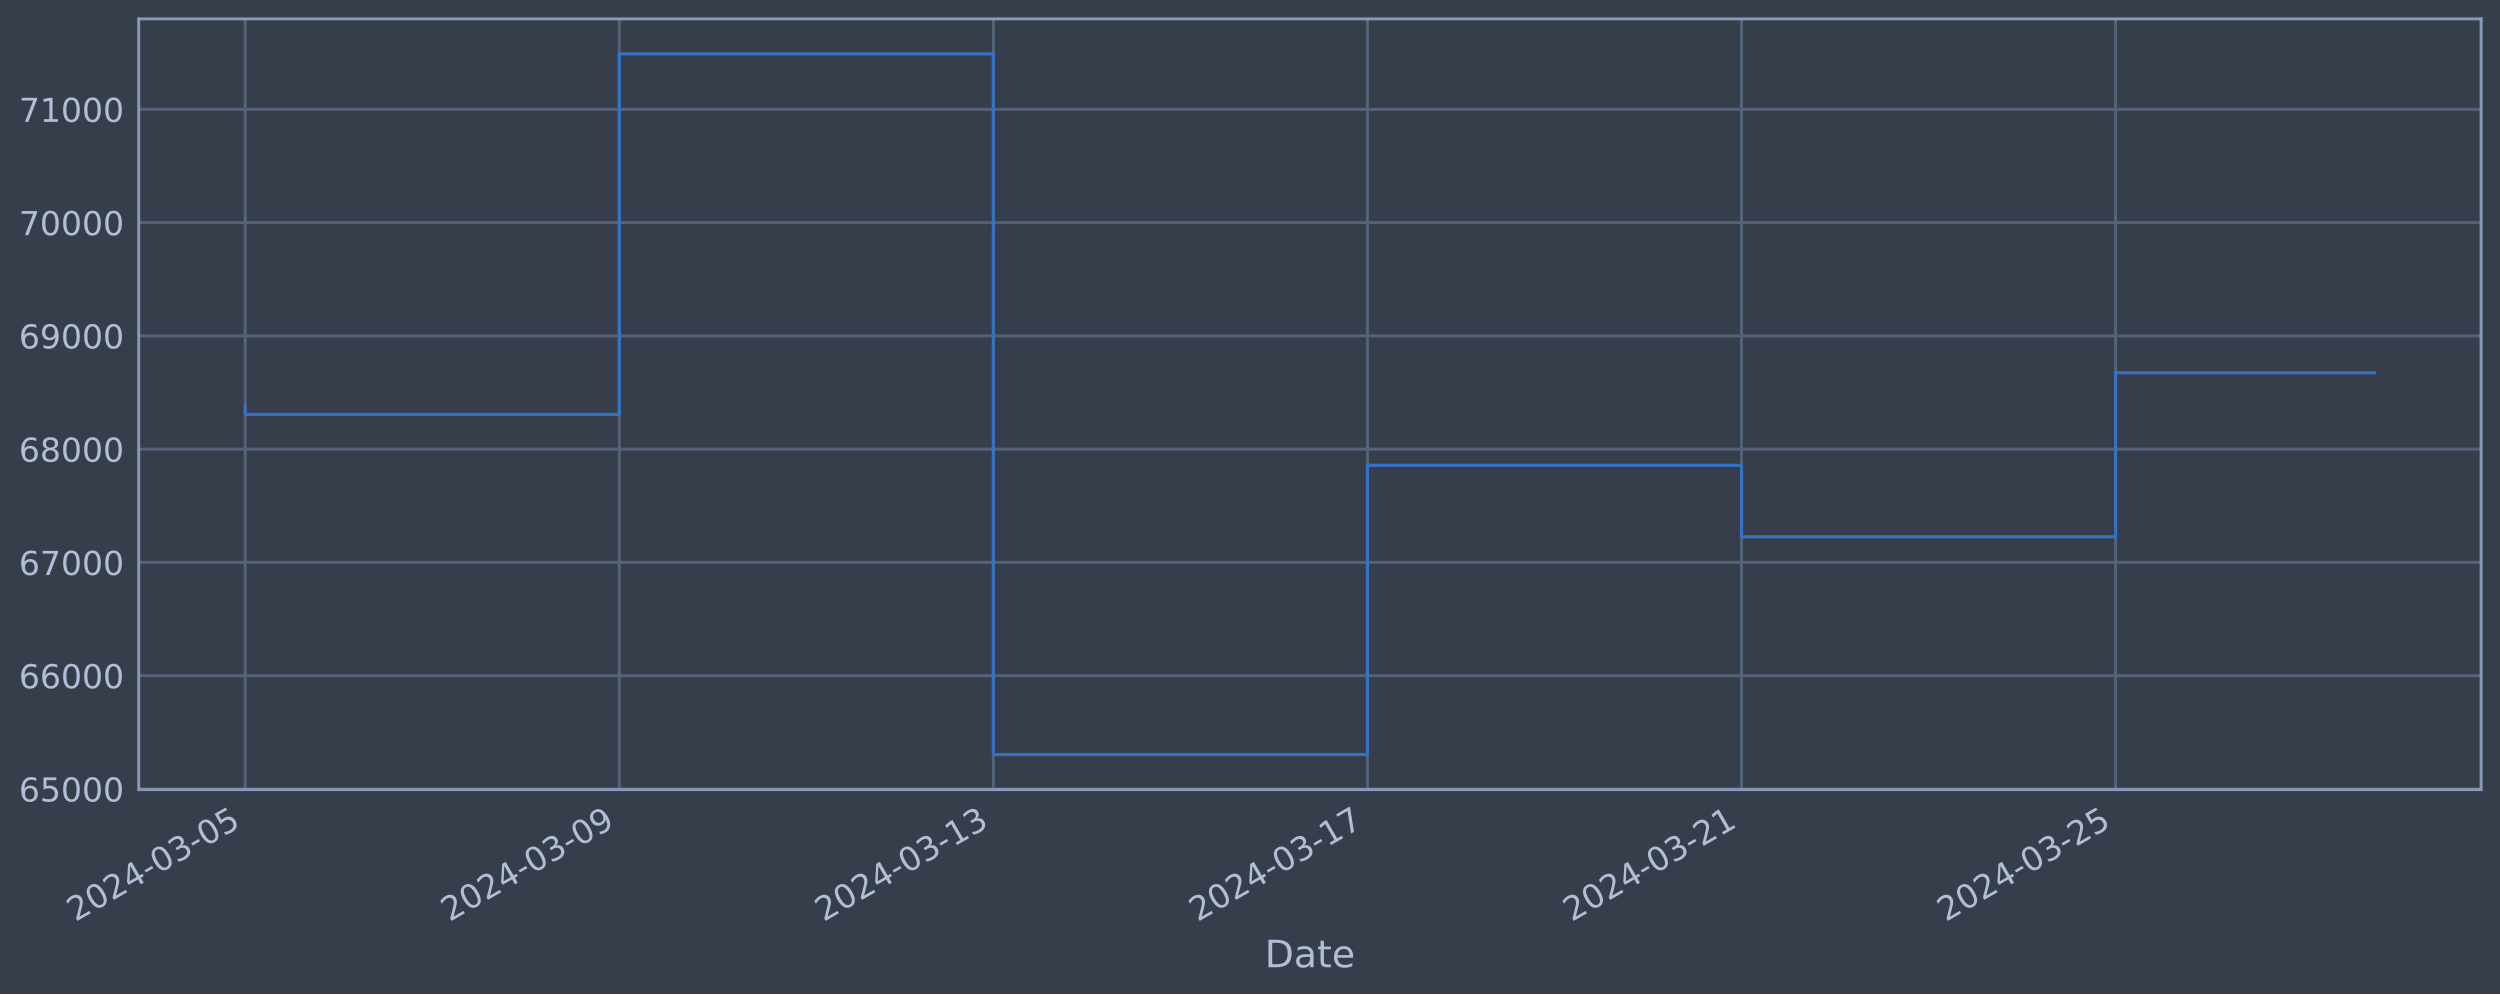
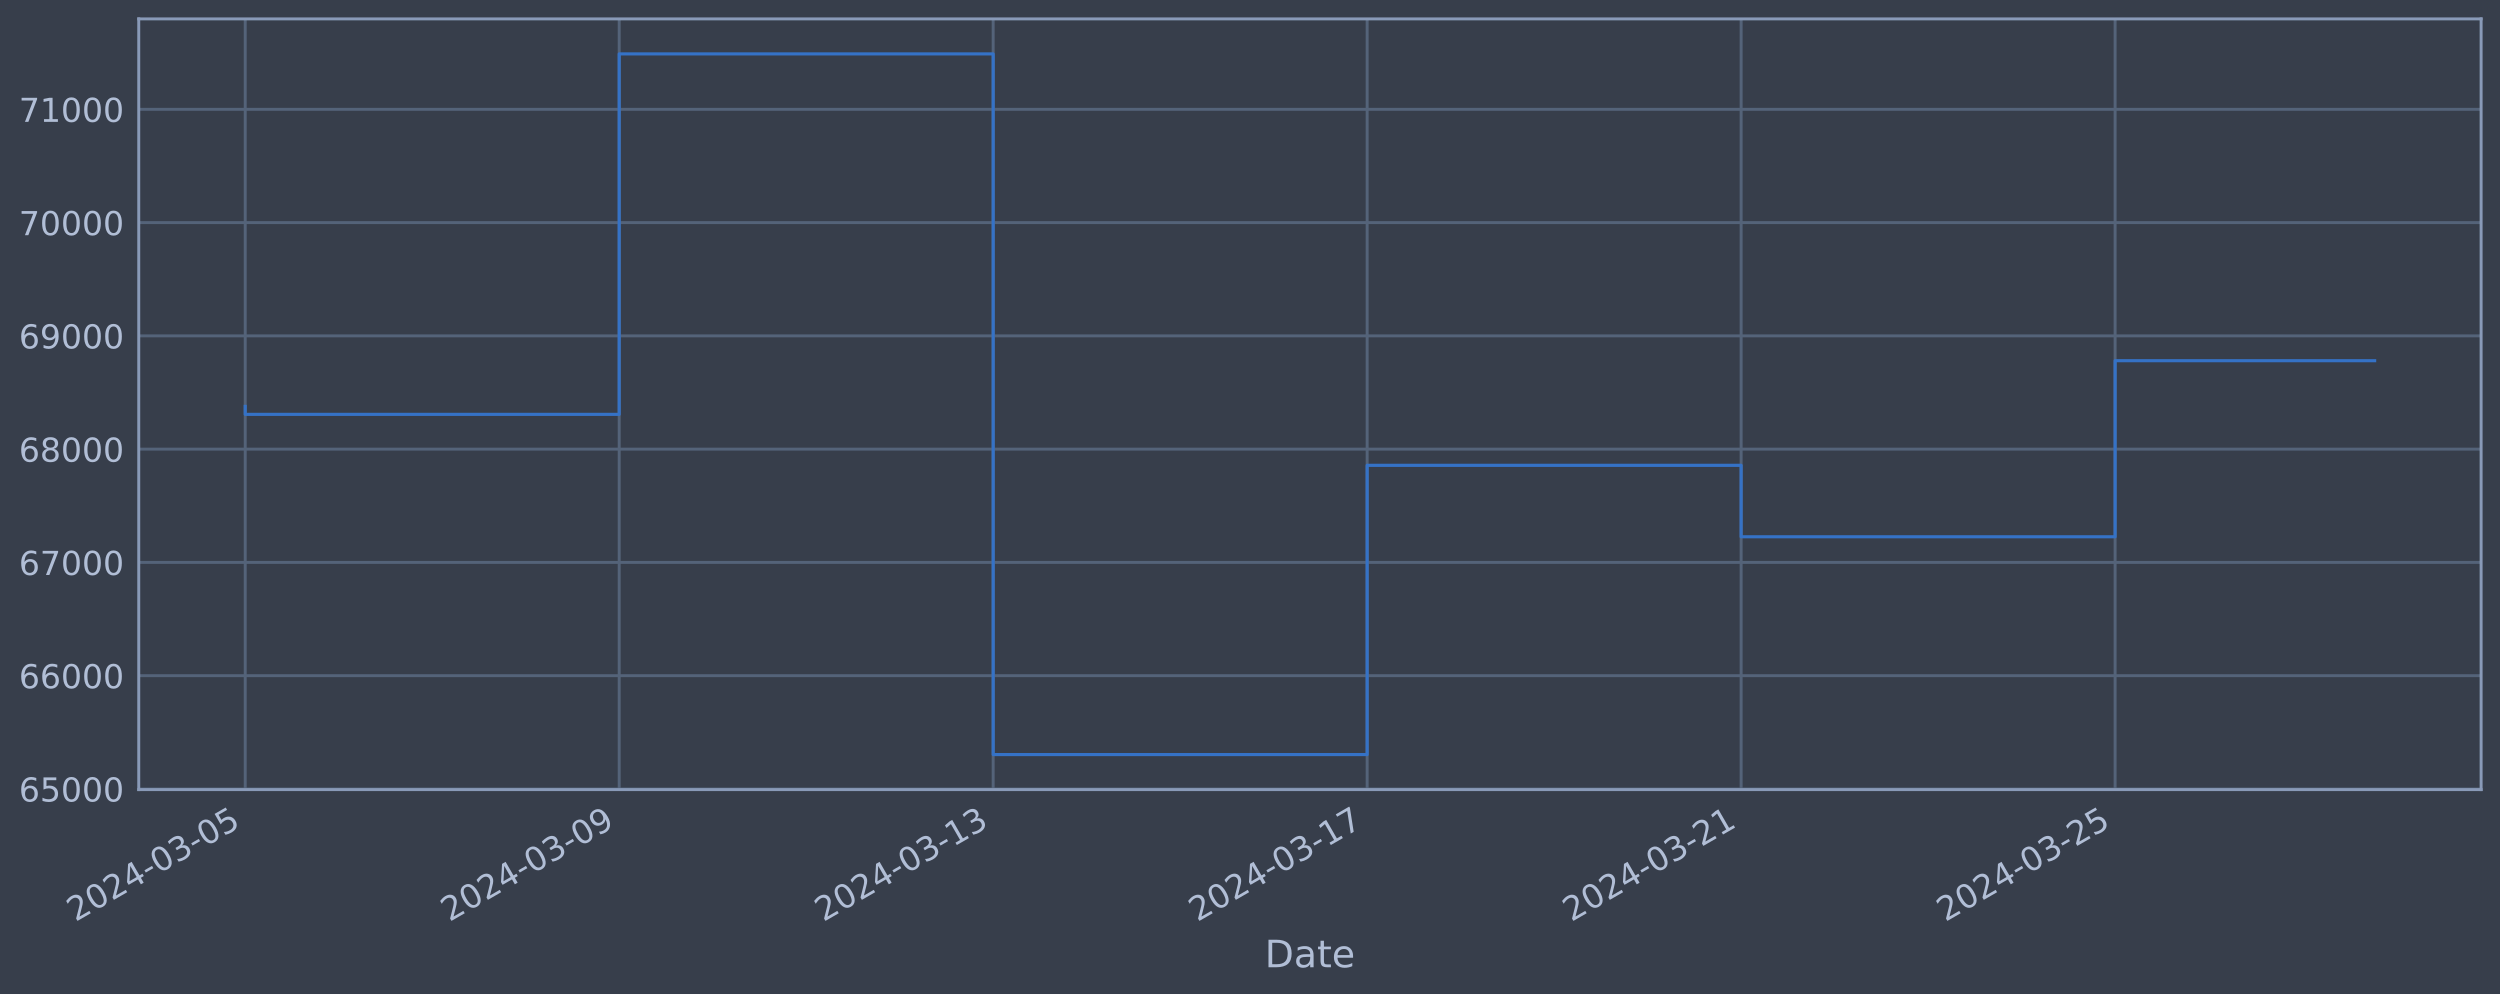
<svg xmlns="http://www.w3.org/2000/svg" xmlns:xlink="http://www.w3.org/1999/xlink" width="952.884pt" height="378.87pt" viewBox="0 0 952.884 378.87" version="1.1">
  <defs>
    <style type="text/css">*{stroke-linejoin: round; stroke-linecap: butt}</style>
  </defs>
  <g id="figure_1">
    <g id="patch_1">
      <path d="M 0 378.87  L 952.884 378.87  L 952.884 0  L 0 0  z " style="fill: #373e4b" />
    </g>
    <g id="axes_1">
      <g id="patch_2">
        <path d="M 52.884 300.96  L 945.684 300.96  L 945.684 7.2  L 52.884 7.2  z " style="fill: #373e4b" />
      </g>
      <g id="matplotlib.axis_1">
        <g id="xtick_1">
          <g id="line2d_1">
-             <path d="M 93.466 300.96  L 93.466 7.2  " clip-path="url(#pa825c74fb4)" style="fill: none; stroke: #546379; stroke-width: 1.12; stroke-linecap: square" />
+             <path d="M 93.466 300.96  L 93.466 7.2  " clip-path="url(#pf1b6cb2512)" style="fill: none; stroke: #546379; stroke-width: 1.12; stroke-linecap: square" />
          </g>
          <g id="line2d_2" />
          <g id="text_1">
            <g style="fill: #b1bed6" transform="translate(28.74006 351.4642) rotate(-30) scale(0.126 -0.126)">
              <defs>
                <path id="DejaVuSans-32" d="M 1228 531  L 3431 531  L 3431 0  L 469 0  L 469 531  Q 828 903 1448 1529  Q 2069 2156 2228 2338  Q 2531 2678 2651 2914  Q 2772 3150 2772 3378  Q 2772 3750 2511 3984  Q 2250 4219 1831 4219  Q 1534 4219 1204 4116  Q 875 4013 500 3803  L 500 4441  Q 881 4594 1212 4672  Q 1544 4750 1819 4750  Q 2544 4750 2975 4387  Q 3406 4025 3406 3419  Q 3406 3131 3298 2873  Q 3191 2616 2906 2266  Q 2828 2175 2409 1742  Q 1991 1309 1228 531  z " transform="scale(0.015625)" />
                <path id="DejaVuSans-30" d="M 2034 4250  Q 1547 4250 1301 3770  Q 1056 3291 1056 2328  Q 1056 1369 1301 889  Q 1547 409 2034 409  Q 2525 409 2770 889  Q 3016 1369 3016 2328  Q 3016 3291 2770 3770  Q 2525 4250 2034 4250  z M 2034 4750  Q 2819 4750 3233 4129  Q 3647 3509 3647 2328  Q 3647 1150 3233 529  Q 2819 -91 2034 -91  Q 1250 -91 836 529  Q 422 1150 422 2328  Q 422 3509 836 4129  Q 1250 4750 2034 4750  z " transform="scale(0.015625)" />
                <path id="DejaVuSans-34" d="M 2419 4116  L 825 1625  L 2419 1625  L 2419 4116  z M 2253 4666  L 3047 4666  L 3047 1625  L 3713 1625  L 3713 1100  L 3047 1100  L 3047 0  L 2419 0  L 2419 1100  L 313 1100  L 313 1709  L 2253 4666  z " transform="scale(0.015625)" />
                <path id="DejaVuSans-2d" d="M 313 2009  L 1997 2009  L 1997 1497  L 313 1497  L 313 2009  z " transform="scale(0.015625)" />
                <path id="DejaVuSans-33" d="M 2597 2516  Q 3050 2419 3304 2112  Q 3559 1806 3559 1356  Q 3559 666 3084 287  Q 2609 -91 1734 -91  Q 1441 -91 1130 -33  Q 819 25 488 141  L 488 750  Q 750 597 1062 519  Q 1375 441 1716 441  Q 2309 441 2620 675  Q 2931 909 2931 1356  Q 2931 1769 2642 2001  Q 2353 2234 1838 2234  L 1294 2234  L 1294 2753  L 1863 2753  Q 2328 2753 2575 2939  Q 2822 3125 2822 3475  Q 2822 3834 2567 4026  Q 2313 4219 1838 4219  Q 1578 4219 1281 4162  Q 984 4106 628 3988  L 628 4550  Q 988 4650 1302 4700  Q 1616 4750 1894 4750  Q 2613 4750 3031 4423  Q 3450 4097 3450 3541  Q 3450 3153 3228 2886  Q 3006 2619 2597 2516  z " transform="scale(0.015625)" />
                <path id="DejaVuSans-35" d="M 691 4666  L 3169 4666  L 3169 4134  L 1269 4134  L 1269 2991  Q 1406 3038 1543 3061  Q 1681 3084 1819 3084  Q 2600 3084 3056 2656  Q 3513 2228 3513 1497  Q 3513 744 3044 326  Q 2575 -91 1722 -91  Q 1428 -91 1123 -41  Q 819 9 494 109  L 494 744  Q 775 591 1075 516  Q 1375 441 1709 441  Q 2250 441 2565 725  Q 2881 1009 2881 1497  Q 2881 1984 2565 2268  Q 2250 2553 1709 2553  Q 1456 2553 1204 2497  Q 953 2441 691 2322  L 691 4666  z " transform="scale(0.015625)" />
              </defs>
              <use xlink:href="#DejaVuSans-32" />
              <use xlink:href="#DejaVuSans-30" x="63.623" />
              <use xlink:href="#DejaVuSans-32" x="127.246" />
              <use xlink:href="#DejaVuSans-34" x="190.869" />
              <use xlink:href="#DejaVuSans-2d" x="254.492" />
              <use xlink:href="#DejaVuSans-30" x="290.576" />
              <use xlink:href="#DejaVuSans-33" x="354.199" />
              <use xlink:href="#DejaVuSans-2d" x="417.822" />
              <use xlink:href="#DejaVuSans-30" x="453.906" />
              <use xlink:href="#DejaVuSans-35" x="517.529" />
            </g>
          </g>
        </g>
        <g id="xtick_2">
          <g id="line2d_3">
-             <path d="M 236.044 300.96  L 236.044 7.2  " clip-path="url(#pa825c74fb4)" style="fill: none; stroke: #546379; stroke-width: 1.12; stroke-linecap: square" />
+             <path d="M 236.008 300.96  L 236.008 7.2  " clip-path="url(#pf1b6cb2512)" style="fill: none; stroke: #546379; stroke-width: 1.12; stroke-linecap: square" />
          </g>
          <g id="line2d_4" />
          <g id="text_2">
-             <g style="fill: #b1bed6" transform="translate(171.3187 351.4642) rotate(-30) scale(0.126 -0.126)">
+             <g style="fill: #b1bed6" transform="translate(171.2826 351.4642) rotate(-30) scale(0.126 -0.126)">
              <defs>
                <path id="DejaVuSans-39" d="M 703 97  L 703 672  Q 941 559 1184 500  Q 1428 441 1663 441  Q 2288 441 2617 861  Q 2947 1281 2994 2138  Q 2813 1869 2534 1725  Q 2256 1581 1919 1581  Q 1219 1581 811 2004  Q 403 2428 403 3163  Q 403 3881 828 4315  Q 1253 4750 1959 4750  Q 2769 4750 3195 4129  Q 3622 3509 3622 2328  Q 3622 1225 3098 567  Q 2575 -91 1691 -91  Q 1453 -91 1209 -44  Q 966 3 703 97  z M 1959 2075  Q 2384 2075 2632 2365  Q 2881 2656 2881 3163  Q 2881 3666 2632 3958  Q 2384 4250 1959 4250  Q 1534 4250 1286 3958  Q 1038 3666 1038 3163  Q 1038 2656 1286 2365  Q 1534 2075 1959 2075  z " transform="scale(0.015625)" />
              </defs>
              <use xlink:href="#DejaVuSans-32" />
              <use xlink:href="#DejaVuSans-30" x="63.623" />
              <use xlink:href="#DejaVuSans-32" x="127.246" />
              <use xlink:href="#DejaVuSans-34" x="190.869" />
              <use xlink:href="#DejaVuSans-2d" x="254.492" />
              <use xlink:href="#DejaVuSans-30" x="290.576" />
              <use xlink:href="#DejaVuSans-33" x="354.199" />
              <use xlink:href="#DejaVuSans-2d" x="417.822" />
              <use xlink:href="#DejaVuSans-30" x="453.906" />
              <use xlink:href="#DejaVuSans-39" x="517.529" />
            </g>
          </g>
        </g>
        <g id="xtick_3">
          <g id="line2d_5">
-             <path d="M 378.623 300.96  L 378.623 7.2  " clip-path="url(#pa825c74fb4)" style="fill: none; stroke: #546379; stroke-width: 1.12; stroke-linecap: square" />
+             <path d="M 378.551 300.96  L 378.551 7.2  " clip-path="url(#pf1b6cb2512)" style="fill: none; stroke: #546379; stroke-width: 1.12; stroke-linecap: square" />
          </g>
          <g id="line2d_6" />
          <g id="text_3">
-             <g style="fill: #b1bed6" transform="translate(313.8974 351.4642) rotate(-30) scale(0.126 -0.126)">
+             <g style="fill: #b1bed6" transform="translate(313.8252 351.4642) rotate(-30) scale(0.126 -0.126)">
              <defs>
                <path id="DejaVuSans-31" d="M 794 531  L 1825 531  L 1825 4091  L 703 3866  L 703 4441  L 1819 4666  L 2450 4666  L 2450 531  L 3481 531  L 3481 0  L 794 0  L 794 531  z " transform="scale(0.015625)" />
              </defs>
              <use xlink:href="#DejaVuSans-32" />
              <use xlink:href="#DejaVuSans-30" x="63.623" />
              <use xlink:href="#DejaVuSans-32" x="127.246" />
              <use xlink:href="#DejaVuSans-34" x="190.869" />
              <use xlink:href="#DejaVuSans-2d" x="254.492" />
              <use xlink:href="#DejaVuSans-30" x="290.576" />
              <use xlink:href="#DejaVuSans-33" x="354.199" />
              <use xlink:href="#DejaVuSans-2d" x="417.822" />
              <use xlink:href="#DejaVuSans-31" x="453.906" />
              <use xlink:href="#DejaVuSans-33" x="517.529" />
            </g>
          </g>
        </g>
        <g id="xtick_4">
          <g id="line2d_7">
-             <path d="M 521.202 300.96  L 521.202 7.2  " clip-path="url(#pa825c74fb4)" style="fill: none; stroke: #546379; stroke-width: 1.12; stroke-linecap: square" />
+             <path d="M 521.093 300.96  L 521.093 7.2  " clip-path="url(#pf1b6cb2512)" style="fill: none; stroke: #546379; stroke-width: 1.12; stroke-linecap: square" />
          </g>
          <g id="line2d_8" />
          <g id="text_4">
-             <g style="fill: #b1bed6" transform="translate(456.476 351.4642) rotate(-30) scale(0.126 -0.126)">
+             <g style="fill: #b1bed6" transform="translate(456.3677 351.4642) rotate(-30) scale(0.126 -0.126)">
              <defs>
                <path id="DejaVuSans-37" d="M 525 4666  L 3525 4666  L 3525 4397  L 1831 0  L 1172 0  L 2766 4134  L 525 4134  L 525 4666  z " transform="scale(0.015625)" />
              </defs>
              <use xlink:href="#DejaVuSans-32" />
              <use xlink:href="#DejaVuSans-30" x="63.623" />
              <use xlink:href="#DejaVuSans-32" x="127.246" />
              <use xlink:href="#DejaVuSans-34" x="190.869" />
              <use xlink:href="#DejaVuSans-2d" x="254.492" />
              <use xlink:href="#DejaVuSans-30" x="290.576" />
              <use xlink:href="#DejaVuSans-33" x="354.199" />
              <use xlink:href="#DejaVuSans-2d" x="417.822" />
              <use xlink:href="#DejaVuSans-31" x="453.906" />
              <use xlink:href="#DejaVuSans-37" x="517.529" />
            </g>
          </g>
        </g>
        <g id="xtick_5">
          <g id="line2d_9">
-             <path d="M 663.78 300.96  L 663.78 7.2  " clip-path="url(#pa825c74fb4)" style="fill: none; stroke: #546379; stroke-width: 1.12; stroke-linecap: square" />
+             <path d="M 663.636 300.96  L 663.636 7.2  " clip-path="url(#pf1b6cb2512)" style="fill: none; stroke: #546379; stroke-width: 1.12; stroke-linecap: square" />
          </g>
          <g id="line2d_10" />
          <g id="text_5">
-             <g style="fill: #b1bed6" transform="translate(599.0546 351.4642) rotate(-30) scale(0.126 -0.126)">
+             <g style="fill: #b1bed6" transform="translate(598.9103 351.4642) rotate(-30) scale(0.126 -0.126)">
              <use xlink:href="#DejaVuSans-32" />
              <use xlink:href="#DejaVuSans-30" x="63.623" />
              <use xlink:href="#DejaVuSans-32" x="127.246" />
              <use xlink:href="#DejaVuSans-34" x="190.869" />
              <use xlink:href="#DejaVuSans-2d" x="254.492" />
              <use xlink:href="#DejaVuSans-30" x="290.576" />
              <use xlink:href="#DejaVuSans-33" x="354.199" />
              <use xlink:href="#DejaVuSans-2d" x="417.822" />
              <use xlink:href="#DejaVuSans-32" x="453.906" />
              <use xlink:href="#DejaVuSans-31" x="517.529" />
            </g>
          </g>
        </g>
        <g id="xtick_6">
          <g id="line2d_11">
-             <path d="M 806.359 300.96  L 806.359 7.2  " clip-path="url(#pa825c74fb4)" style="fill: none; stroke: #546379; stroke-width: 1.12; stroke-linecap: square" />
+             <path d="M 806.178 300.96  L 806.178 7.2  " clip-path="url(#pf1b6cb2512)" style="fill: none; stroke: #546379; stroke-width: 1.12; stroke-linecap: square" />
          </g>
          <g id="line2d_12" />
          <g id="text_6">
-             <g style="fill: #b1bed6" transform="translate(741.6333 351.4642) rotate(-30) scale(0.126 -0.126)">
+             <g style="fill: #b1bed6" transform="translate(741.4529 351.4642) rotate(-30) scale(0.126 -0.126)">
              <use xlink:href="#DejaVuSans-32" />
              <use xlink:href="#DejaVuSans-30" x="63.623" />
              <use xlink:href="#DejaVuSans-32" x="127.246" />
              <use xlink:href="#DejaVuSans-34" x="190.869" />
              <use xlink:href="#DejaVuSans-2d" x="254.492" />
              <use xlink:href="#DejaVuSans-30" x="290.576" />
              <use xlink:href="#DejaVuSans-33" x="354.199" />
              <use xlink:href="#DejaVuSans-2d" x="417.822" />
              <use xlink:href="#DejaVuSans-32" x="453.906" />
              <use xlink:href="#DejaVuSans-35" x="517.529" />
            </g>
          </g>
        </g>
        <g id="text_7">
          <g style="fill: #b1bed6" transform="translate(482.0746 368.6753) scale(0.144 -0.144)">
            <defs>
              <path id="DejaVuSans-44" d="M 1259 4147  L 1259 519  L 2022 519  Q 2988 519 3436 956  Q 3884 1394 3884 2338  Q 3884 3275 3436 3711  Q 2988 4147 2022 4147  L 1259 4147  z M 628 4666  L 1925 4666  Q 3281 4666 3915 4102  Q 4550 3538 4550 2338  Q 4550 1131 3912 565  Q 3275 0 1925 0  L 628 0  L 628 4666  z " transform="scale(0.015625)" />
              <path id="DejaVuSans-61" d="M 2194 1759  Q 1497 1759 1228 1600  Q 959 1441 959 1056  Q 959 750 1161 570  Q 1363 391 1709 391  Q 2188 391 2477 730  Q 2766 1069 2766 1631  L 2766 1759  L 2194 1759  z M 3341 1997  L 3341 0  L 2766 0  L 2766 531  Q 2569 213 2275 61  Q 1981 -91 1556 -91  Q 1019 -91 701 211  Q 384 513 384 1019  Q 384 1609 779 1909  Q 1175 2209 1959 2209  L 2766 2209  L 2766 2266  Q 2766 2663 2505 2880  Q 2244 3097 1772 3097  Q 1472 3097 1187 3025  Q 903 2953 641 2809  L 641 3341  Q 956 3463 1253 3523  Q 1550 3584 1831 3584  Q 2591 3584 2966 3190  Q 3341 2797 3341 1997  z " transform="scale(0.015625)" />
              <path id="DejaVuSans-74" d="M 1172 4494  L 1172 3500  L 2356 3500  L 2356 3053  L 1172 3053  L 1172 1153  Q 1172 725 1289 603  Q 1406 481 1766 481  L 2356 481  L 2356 0  L 1766 0  Q 1100 0 847 248  Q 594 497 594 1153  L 594 3053  L 172 3053  L 172 3500  L 594 3500  L 594 4494  L 1172 4494  z " transform="scale(0.015625)" />
              <path id="DejaVuSans-65" d="M 3597 1894  L 3597 1613  L 953 1613  Q 991 1019 1311 708  Q 1631 397 2203 397  Q 2534 397 2845 478  Q 3156 559 3463 722  L 3463 178  Q 3153 47 2828 -22  Q 2503 -91 2169 -91  Q 1331 -91 842 396  Q 353 884 353 1716  Q 353 2575 817 3079  Q 1281 3584 2069 3584  Q 2775 3584 3186 3129  Q 3597 2675 3597 1894  z M 3022 2063  Q 3016 2534 2758 2815  Q 2500 3097 2075 3097  Q 1594 3097 1305 2825  Q 1016 2553 972 2059  L 3022 2063  z " transform="scale(0.015625)" />
            </defs>
            <use xlink:href="#DejaVuSans-44" />
            <use xlink:href="#DejaVuSans-61" x="77.002" />
            <use xlink:href="#DejaVuSans-74" x="138.281" />
            <use xlink:href="#DejaVuSans-65" x="177.49" />
          </g>
        </g>
      </g>
      <g id="matplotlib.axis_2">
        <g id="ytick_1">
          <g id="line2d_13">
-             <path d="M 52.884 300.718  L 945.684 300.718  " clip-path="url(#pa825c74fb4)" style="fill: none; stroke: #546379; stroke-width: 1.12; stroke-linecap: square" />
+             <path d="M 52.884 300.718  L 945.684 300.718  " clip-path="url(#pf1b6cb2512)" style="fill: none; stroke: #546379; stroke-width: 1.12; stroke-linecap: square" />
          </g>
          <g id="line2d_14" />
          <g id="text_8">
            <g style="fill: #b1bed6" transform="translate(7.2 305.5049) scale(0.126 -0.126)">
              <defs>
                <path id="DejaVuSans-36" d="M 2113 2584  Q 1688 2584 1439 2293  Q 1191 2003 1191 1497  Q 1191 994 1439 701  Q 1688 409 2113 409  Q 2538 409 2786 701  Q 3034 994 3034 1497  Q 3034 2003 2786 2293  Q 2538 2584 2113 2584  z M 3366 4563  L 3366 3988  Q 3128 4100 2886 4159  Q 2644 4219 2406 4219  Q 1781 4219 1451 3797  Q 1122 3375 1075 2522  Q 1259 2794 1537 2939  Q 1816 3084 2150 3084  Q 2853 3084 3261 2657  Q 3669 2231 3669 1497  Q 3669 778 3244 343  Q 2819 -91 2113 -91  Q 1303 -91 875 529  Q 447 1150 447 2328  Q 447 3434 972 4092  Q 1497 4750 2381 4750  Q 2619 4750 2861 4703  Q 3103 4656 3366 4563  z " transform="scale(0.015625)" />
              </defs>
              <use xlink:href="#DejaVuSans-36" />
              <use xlink:href="#DejaVuSans-35" x="63.623" />
              <use xlink:href="#DejaVuSans-30" x="127.246" />
              <use xlink:href="#DejaVuSans-30" x="190.869" />
              <use xlink:href="#DejaVuSans-30" x="254.492" />
            </g>
          </g>
        </g>
        <g id="ytick_2">
          <g id="line2d_15">
-             <path d="M 52.884 257.544  L 945.684 257.544  " clip-path="url(#pa825c74fb4)" style="fill: none; stroke: #546379; stroke-width: 1.12; stroke-linecap: square" />
+             <path d="M 52.884 257.544  L 945.684 257.544  " clip-path="url(#pf1b6cb2512)" style="fill: none; stroke: #546379; stroke-width: 1.12; stroke-linecap: square" />
          </g>
          <g id="line2d_16" />
          <g id="text_9">
            <g style="fill: #b1bed6" transform="translate(7.2 262.331) scale(0.126 -0.126)">
              <use xlink:href="#DejaVuSans-36" />
              <use xlink:href="#DejaVuSans-36" x="63.623" />
              <use xlink:href="#DejaVuSans-30" x="127.246" />
              <use xlink:href="#DejaVuSans-30" x="190.869" />
              <use xlink:href="#DejaVuSans-30" x="254.492" />
            </g>
          </g>
        </g>
        <g id="ytick_3">
          <g id="line2d_17">
-             <path d="M 52.884 214.37  L 945.684 214.37  " clip-path="url(#pa825c74fb4)" style="fill: none; stroke: #546379; stroke-width: 1.12; stroke-linecap: square" />
+             <path d="M 52.884 214.37  L 945.684 214.37  " clip-path="url(#pf1b6cb2512)" style="fill: none; stroke: #546379; stroke-width: 1.12; stroke-linecap: square" />
          </g>
          <g id="line2d_18" />
          <g id="text_10">
            <g style="fill: #b1bed6" transform="translate(7.2 219.157) scale(0.126 -0.126)">
              <use xlink:href="#DejaVuSans-36" />
              <use xlink:href="#DejaVuSans-37" x="63.623" />
              <use xlink:href="#DejaVuSans-30" x="127.246" />
              <use xlink:href="#DejaVuSans-30" x="190.869" />
              <use xlink:href="#DejaVuSans-30" x="254.492" />
            </g>
          </g>
        </g>
        <g id="ytick_4">
          <g id="line2d_19">
-             <path d="M 52.884 171.196  L 945.684 171.196  " clip-path="url(#pa825c74fb4)" style="fill: none; stroke: #546379; stroke-width: 1.12; stroke-linecap: square" />
+             <path d="M 52.884 171.196  L 945.684 171.196  " clip-path="url(#pf1b6cb2512)" style="fill: none; stroke: #546379; stroke-width: 1.12; stroke-linecap: square" />
          </g>
          <g id="line2d_20" />
          <g id="text_11">
            <g style="fill: #b1bed6" transform="translate(7.2 175.9831) scale(0.126 -0.126)">
              <defs>
                <path id="DejaVuSans-38" d="M 2034 2216  Q 1584 2216 1326 1975  Q 1069 1734 1069 1313  Q 1069 891 1326 650  Q 1584 409 2034 409  Q 2484 409 2743 651  Q 3003 894 3003 1313  Q 3003 1734 2745 1975  Q 2488 2216 2034 2216  z M 1403 2484  Q 997 2584 770 2862  Q 544 3141 544 3541  Q 544 4100 942 4425  Q 1341 4750 2034 4750  Q 2731 4750 3128 4425  Q 3525 4100 3525 3541  Q 3525 3141 3298 2862  Q 3072 2584 2669 2484  Q 3125 2378 3379 2068  Q 3634 1759 3634 1313  Q 3634 634 3220 271  Q 2806 -91 2034 -91  Q 1263 -91 848 271  Q 434 634 434 1313  Q 434 1759 690 2068  Q 947 2378 1403 2484  z M 1172 3481  Q 1172 3119 1398 2916  Q 1625 2713 2034 2713  Q 2441 2713 2670 2916  Q 2900 3119 2900 3481  Q 2900 3844 2670 4047  Q 2441 4250 2034 4250  Q 1625 4250 1398 4047  Q 1172 3844 1172 3481  z " transform="scale(0.015625)" />
              </defs>
              <use xlink:href="#DejaVuSans-36" />
              <use xlink:href="#DejaVuSans-38" x="63.623" />
              <use xlink:href="#DejaVuSans-30" x="127.246" />
              <use xlink:href="#DejaVuSans-30" x="190.869" />
              <use xlink:href="#DejaVuSans-30" x="254.492" />
            </g>
          </g>
        </g>
        <g id="ytick_5">
          <g id="line2d_21">
-             <path d="M 52.884 128.022  L 945.684 128.022  " clip-path="url(#pa825c74fb4)" style="fill: none; stroke: #546379; stroke-width: 1.12; stroke-linecap: square" />
+             <path d="M 52.884 128.022  L 945.684 128.022  " clip-path="url(#pf1b6cb2512)" style="fill: none; stroke: #546379; stroke-width: 1.12; stroke-linecap: square" />
          </g>
          <g id="line2d_22" />
          <g id="text_12">
            <g style="fill: #b1bed6" transform="translate(7.2 132.8092) scale(0.126 -0.126)">
              <use xlink:href="#DejaVuSans-36" />
              <use xlink:href="#DejaVuSans-39" x="63.623" />
              <use xlink:href="#DejaVuSans-30" x="127.246" />
              <use xlink:href="#DejaVuSans-30" x="190.869" />
              <use xlink:href="#DejaVuSans-30" x="254.492" />
            </g>
          </g>
        </g>
        <g id="ytick_6">
          <g id="line2d_23">
-             <path d="M 52.884 84.848  L 945.684 84.848  " clip-path="url(#pa825c74fb4)" style="fill: none; stroke: #546379; stroke-width: 1.12; stroke-linecap: square" />
+             <path d="M 52.884 84.848  L 945.684 84.848  " clip-path="url(#pf1b6cb2512)" style="fill: none; stroke: #546379; stroke-width: 1.12; stroke-linecap: square" />
          </g>
          <g id="line2d_24" />
          <g id="text_13">
            <g style="fill: #b1bed6" transform="translate(7.2 89.63523) scale(0.126 -0.126)">
              <use xlink:href="#DejaVuSans-37" />
              <use xlink:href="#DejaVuSans-30" x="63.623" />
              <use xlink:href="#DejaVuSans-30" x="127.246" />
              <use xlink:href="#DejaVuSans-30" x="190.869" />
              <use xlink:href="#DejaVuSans-30" x="254.492" />
            </g>
          </g>
        </g>
        <g id="ytick_7">
          <g id="line2d_25">
-             <path d="M 52.884 41.674  L 945.684 41.674  " clip-path="url(#pa825c74fb4)" style="fill: none; stroke: #546379; stroke-width: 1.12; stroke-linecap: square" />
+             <path d="M 52.884 41.674  L 945.684 41.674  " clip-path="url(#pf1b6cb2512)" style="fill: none; stroke: #546379; stroke-width: 1.12; stroke-linecap: square" />
          </g>
          <g id="line2d_26" />
          <g id="text_14">
            <g style="fill: #b1bed6" transform="translate(7.2 46.4613) scale(0.126 -0.126)">
              <use xlink:href="#DejaVuSans-37" />
              <use xlink:href="#DejaVuSans-31" x="63.623" />
              <use xlink:href="#DejaVuSans-30" x="127.246" />
              <use xlink:href="#DejaVuSans-30" x="190.869" />
              <use xlink:href="#DejaVuSans-30" x="254.492" />
            </g>
          </g>
        </g>
      </g>
      <g id="line2d_27">
-         <path d="M 93.466 154.891  L 93.466 157.946  L 236.044 157.946  L 236.044 20.553  L 378.623 20.553  L 378.623 287.607  L 521.202 287.607  L 521.202 177.362  L 663.78 177.362  L 663.78 204.598  L 806.359 204.598  L 806.359 142.074  L 905.102 142.074  " clip-path="url(#pa825c74fb4)" style="fill: none; stroke: #3572c6; stroke-width: 1.2; stroke-linecap: square" />
+         <path d="M 93.466 154.891  L 93.466 157.946  L 236.008 157.946  L 236.008 20.553  L 378.551 20.553  L 378.551 287.607  L 521.093 287.607  L 521.093 177.362  L 663.636 177.362  L 663.636 204.598  L 806.178 204.598  L 806.178 137.482  L 905.102 137.482  " clip-path="url(#pf1b6cb2512)" style="fill: none; stroke: #3572c6; stroke-width: 1.2; stroke-linecap: square" />
      </g>
      <g id="patch_3">
        <path d="M 52.884 300.96  L 52.884 7.2  " style="fill: none; stroke: #899ab8; stroke-width: 1.12; stroke-linejoin: miter; stroke-linecap: square" />
      </g>
      <g id="patch_4">
        <path d="M 945.684 300.96  L 945.684 7.2  " style="fill: none; stroke: #899ab8; stroke-width: 1.12; stroke-linejoin: miter; stroke-linecap: square" />
      </g>
      <g id="patch_5">
        <path d="M 52.884 300.96  L 945.684 300.96  " style="fill: none; stroke: #899ab8; stroke-width: 1.12; stroke-linejoin: miter; stroke-linecap: square" />
      </g>
      <g id="patch_6">
        <path d="M 52.884 7.2  L 945.684 7.2  " style="fill: none; stroke: #899ab8; stroke-width: 1.12; stroke-linejoin: miter; stroke-linecap: square" />
      </g>
    </g>
  </g>
  <defs>
-     <clipPath id="pa825c74fb4">
+     <clipPath id="pf1b6cb2512">
      <rect x="52.884" y="7.2" width="892.8" height="293.76" />
    </clipPath>
  </defs>
</svg>
